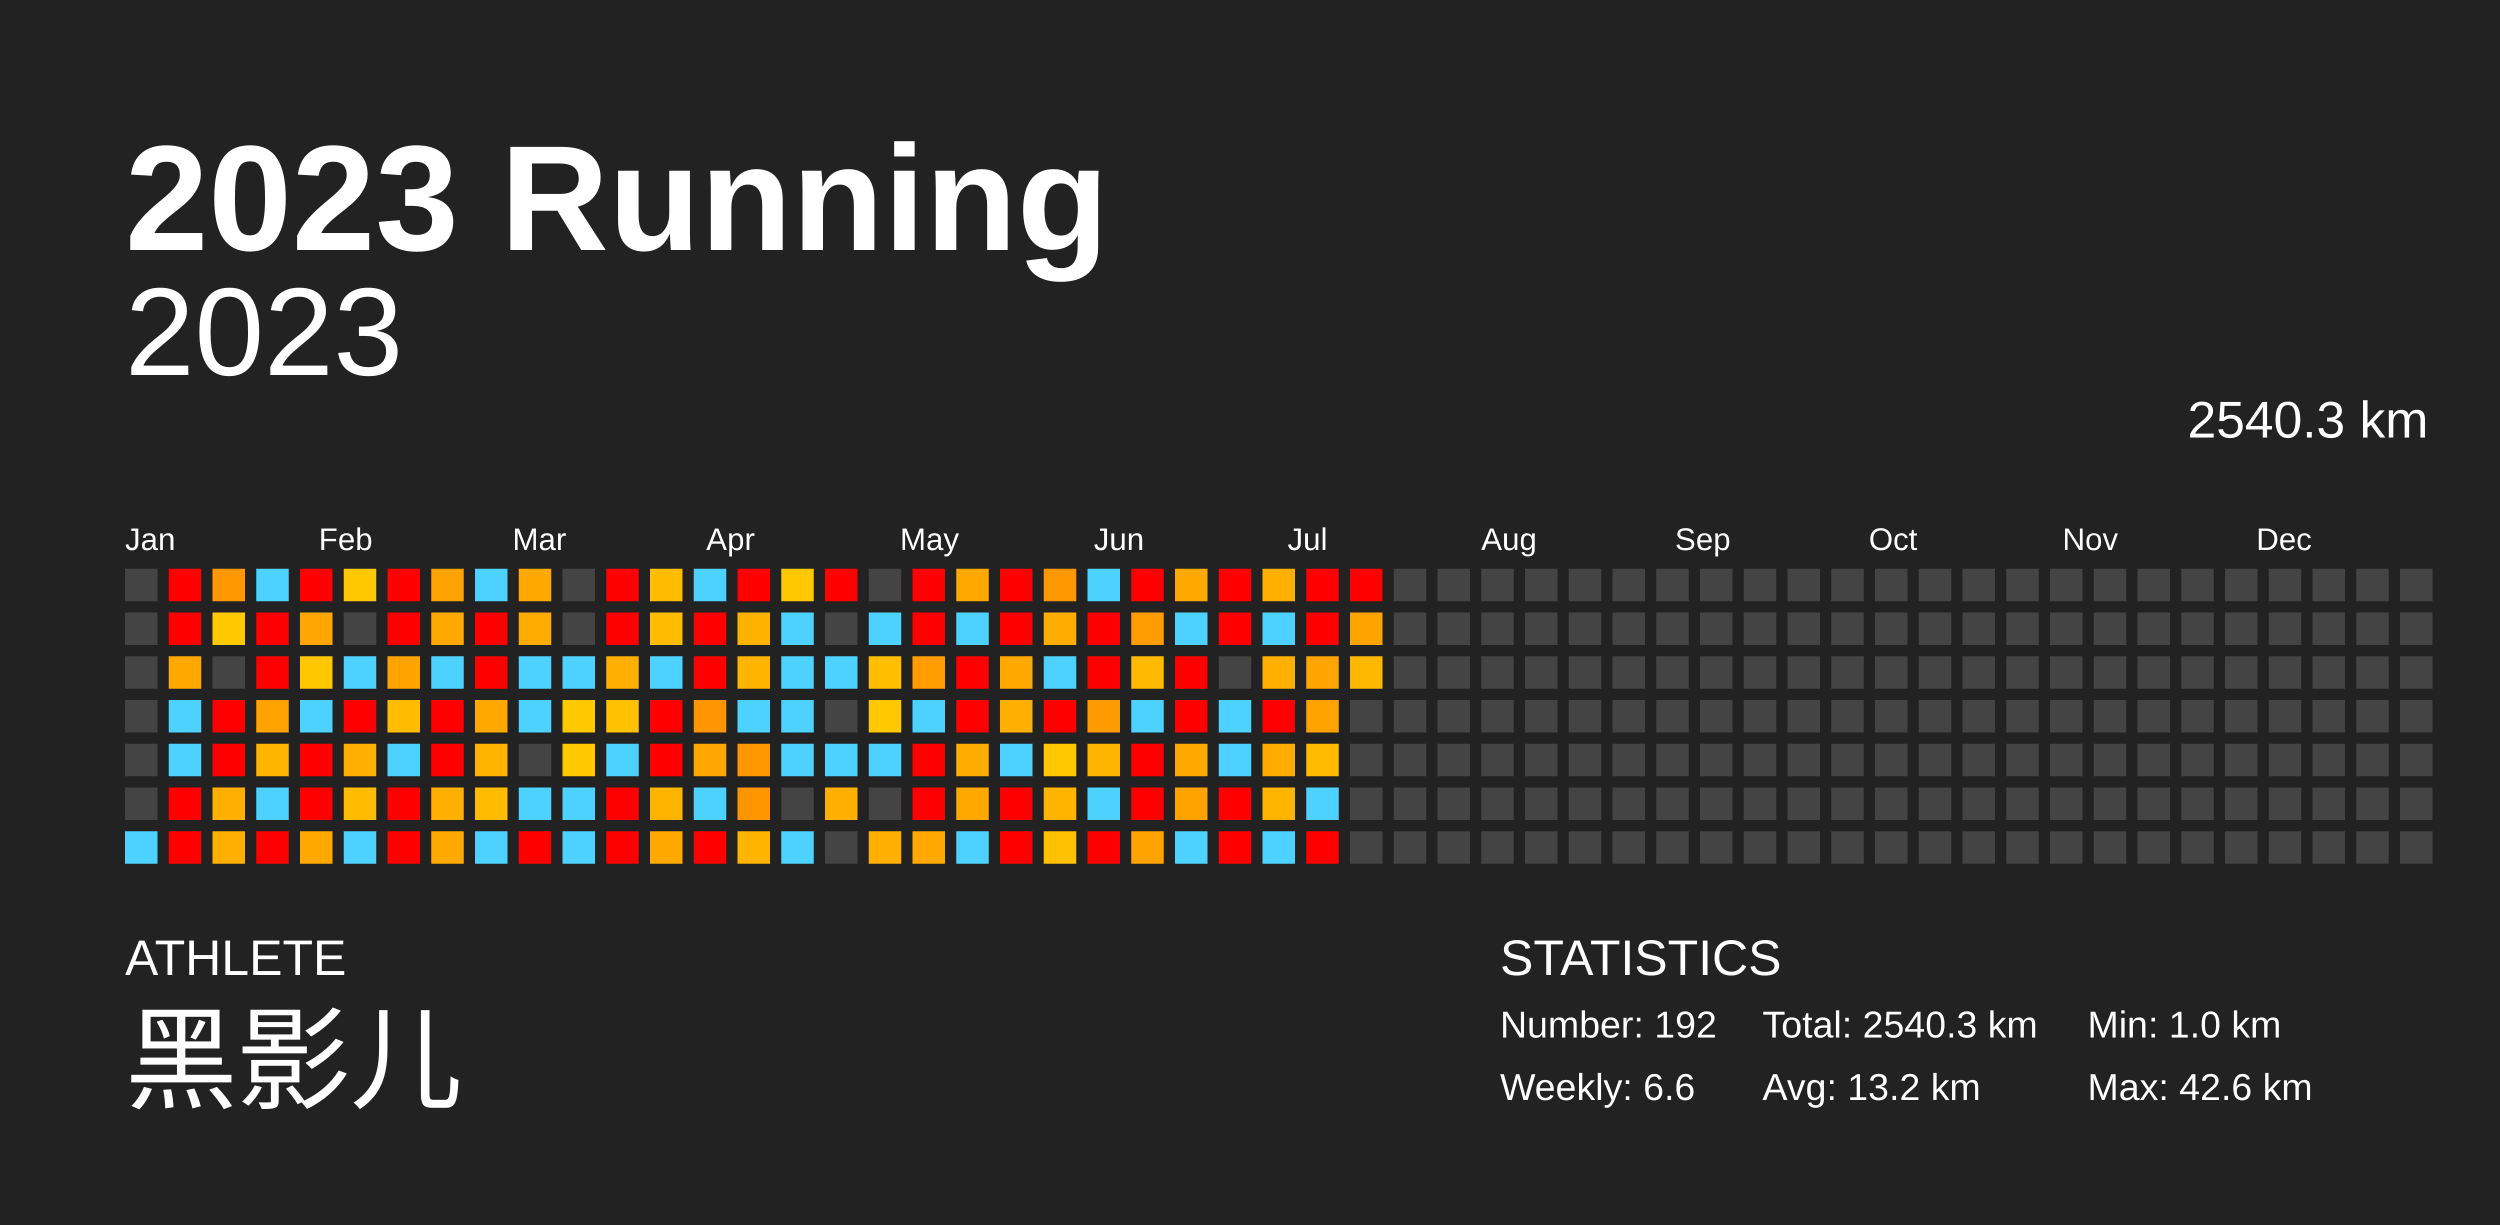
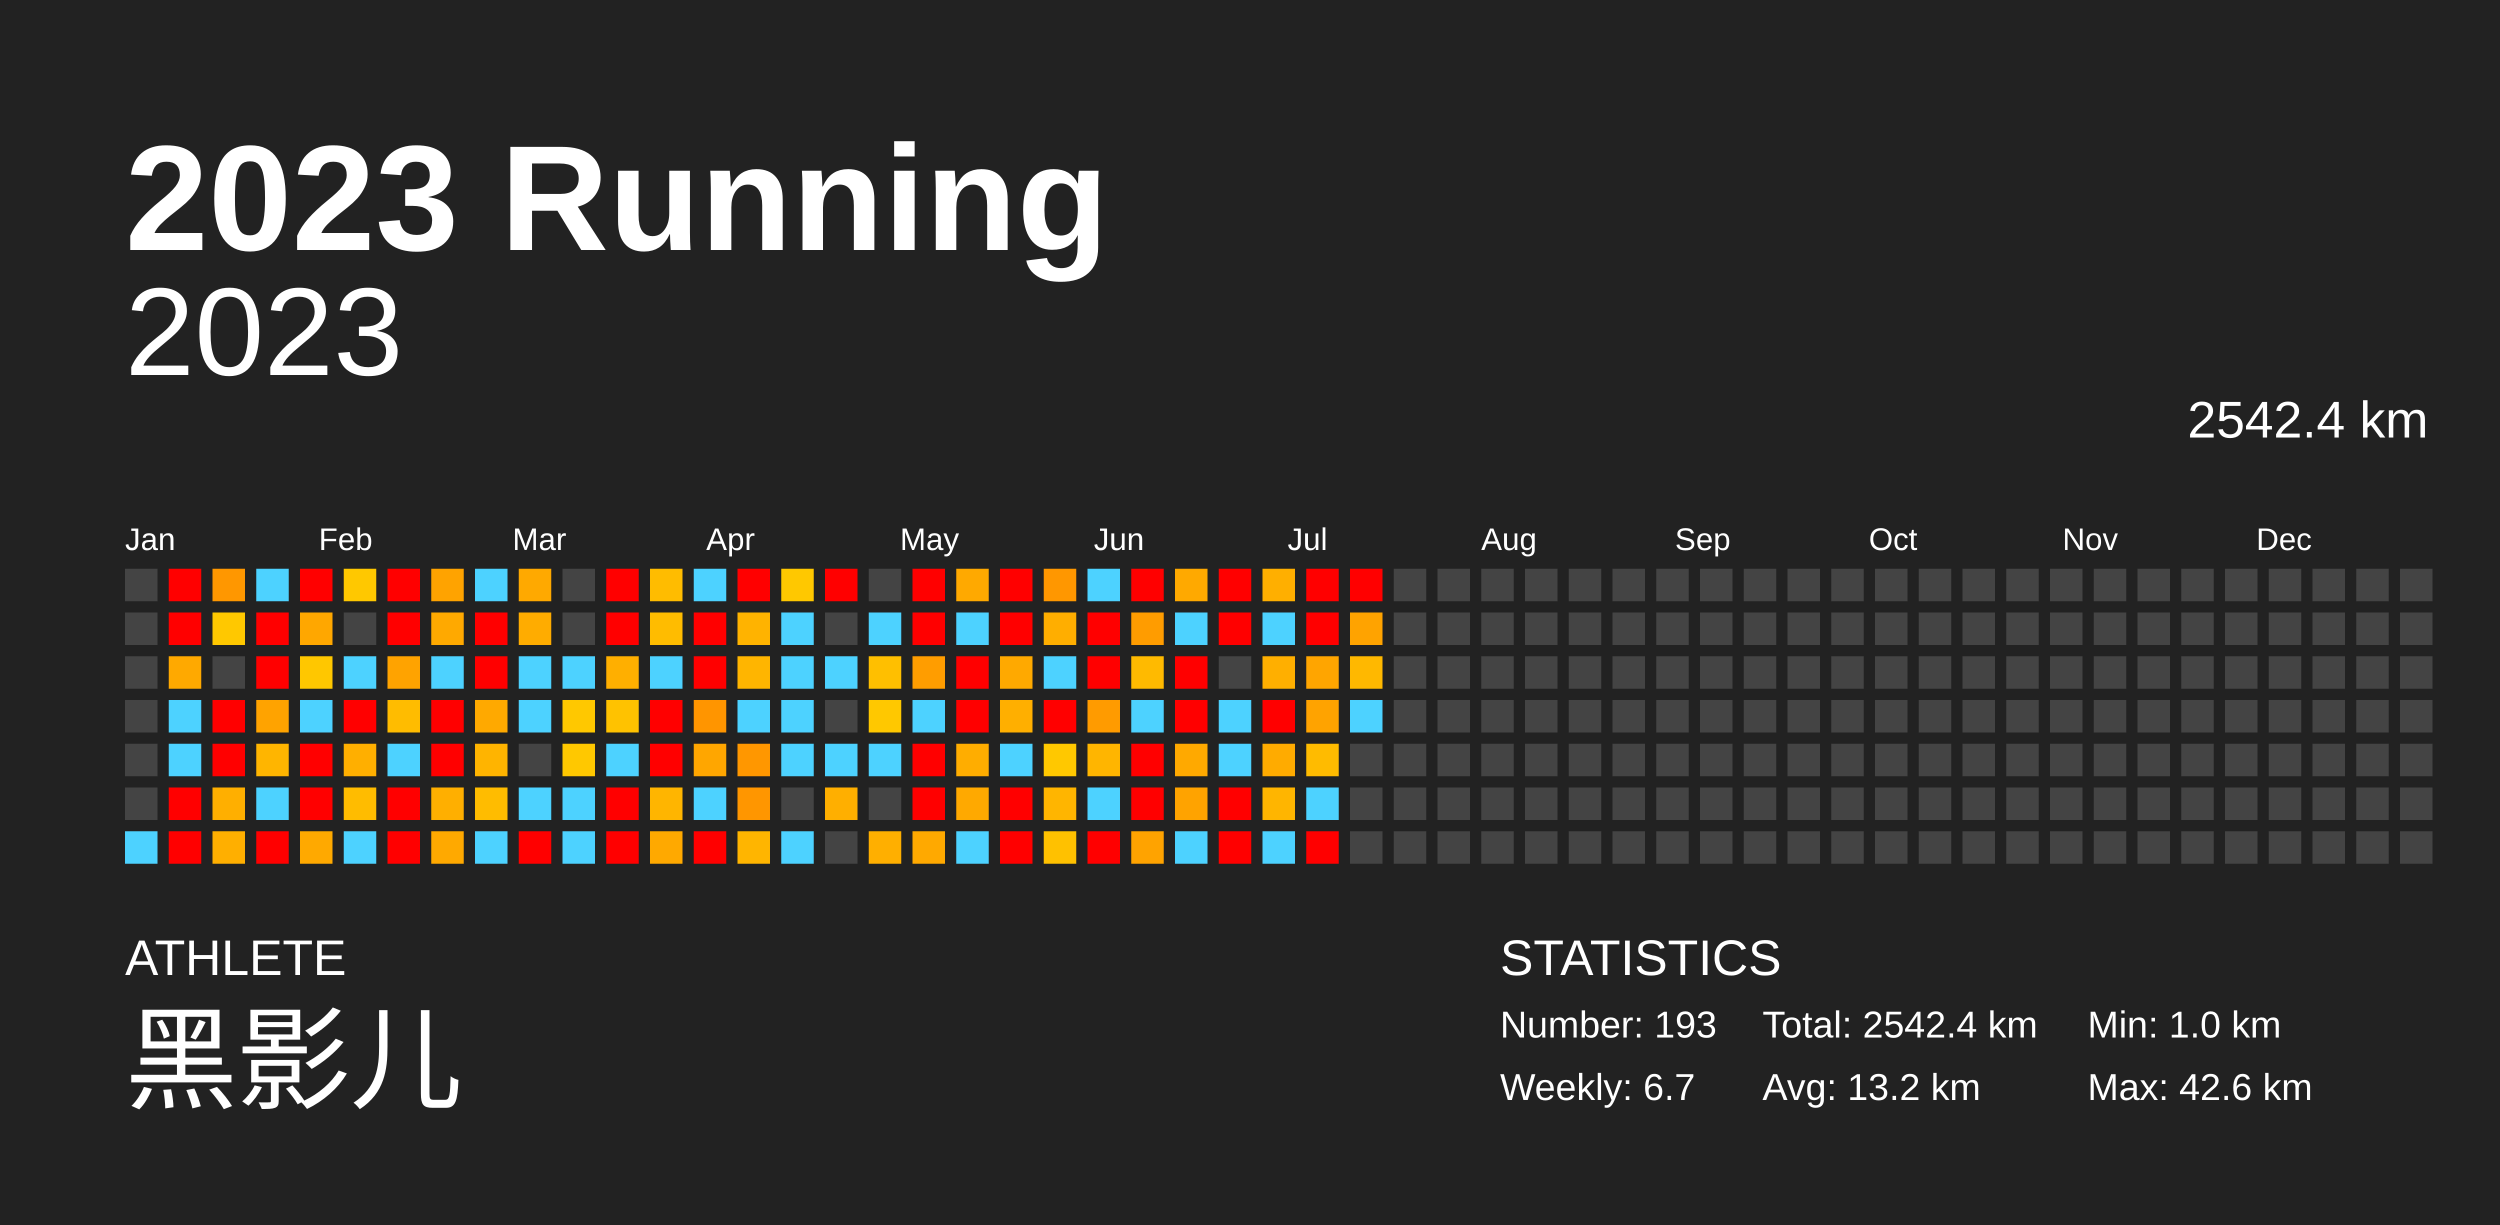
<svg xmlns="http://www.w3.org/2000/svg" baseProfile="full" height="98mm" version="1.1" viewBox="0,0,200,98" width="200mm">
  <defs />
  <rect fill="#222222" height="98" width="200" x="0" y="0" />
  <text fill="#FFFFFF" style="font-size:12px; font-family:Arial; font-weight:bold;" x="10" y="20">2023 Running</text>
  <text fill="#FFFFFF" style="font-size:4px; font-family:Arial" x="10" y="78">ATHLETE</text>
  <text fill="#FFFFFF" style="font-size:9px; font-family:Arial" x="10" y="88">黑影儿</text>
  <text fill="#FFFFFF" style="font-size:4px; font-family:Arial" x="120" y="78">STATISTICS</text>
-   <text fill="#FFFFFF" style="font-size:3px; font-family:Arial" x="120" y="83">Number: 192</text>
-   <text fill="#FFFFFF" style="font-size:3px; font-family:Arial" x="120" y="88">Weekly: 6.6</text>
-   <text fill="#FFFFFF" style="font-size:3px; font-family:Arial" x="141" y="83">Total: 2540.3 km</text>
+   <text fill="#FFFFFF" style="font-size:3px; font-family:Arial" x="120" y="83">Number: 193</text>
+   <text fill="#FFFFFF" style="font-size:3px; font-family:Arial" x="120" y="88">Weekly: 6.7</text>
+   <text fill="#FFFFFF" style="font-size:3px; font-family:Arial" x="141" y="83">Total: 2542.4 km</text>
  <text fill="#FFFFFF" style="font-size:3px; font-family:Arial" x="141" y="88">Avg: 13.2 km</text>
  <text fill="#FFFFFF" style="font-size:3px; font-family:Arial" x="167" y="83">Min: 1.0 km</text>
  <text fill="#FFFFFF" style="font-size:3px; font-family:Arial" x="167" y="88">Max: 42.6 km</text>
  <text alignment-baseline="hanging" fill="#FFFFFF" style="font-size:10.0px; font-family:Arial;" x="10" y="30">2023</text>
-   <text alignment-baseline="hanging" fill="#FFFFFF" style="font-size:4.125px; font-family:Arial;" x="175" y="35">2540.3 km</text>
+   <text alignment-baseline="hanging" fill="#FFFFFF" style="font-size:4.125px; font-family:Arial;" x="175" y="35">2542.4 km</text>
  <text fill="#FFFFFF" style="font-size:2.5px; font-family:Arial" x="10.0" y="44">Jan</text>
  <text fill="#FFFFFF" style="font-size:2.5px; font-family:Arial" x="25.5" y="44">Feb</text>
  <text fill="#FFFFFF" style="font-size:2.5px; font-family:Arial" x="41.0" y="44">Mar</text>
  <text fill="#FFFFFF" style="font-size:2.5px; font-family:Arial" x="56.5" y="44">Apr</text>
  <text fill="#FFFFFF" style="font-size:2.5px; font-family:Arial" x="72.0" y="44">May</text>
  <text fill="#FFFFFF" style="font-size:2.5px; font-family:Arial" x="87.5" y="44">Jun</text>
  <text fill="#FFFFFF" style="font-size:2.5px; font-family:Arial" x="103.0" y="44">Jul</text>
  <text fill="#FFFFFF" style="font-size:2.5px; font-family:Arial" x="118.5" y="44">Aug</text>
  <text fill="#FFFFFF" style="font-size:2.5px; font-family:Arial" x="134.0" y="44">Sep</text>
  <text fill="#FFFFFF" style="font-size:2.5px; font-family:Arial" x="149.5" y="44">Oct</text>
  <text fill="#FFFFFF" style="font-size:2.5px; font-family:Arial" x="165.0" y="44">Nov</text>
  <text fill="#FFFFFF" style="font-size:2.5px; font-family:Arial" x="180.5" y="44">Dec</text>
  <rect fill="#444444" height="2.6" width="2.6" x="10.0" y="45.5" />
  <rect fill="#444444" height="2.6" width="2.6" x="10.0" y="49.0" />
  <rect fill="#444444" height="2.6" width="2.6" x="10.0" y="52.5" />
  <rect fill="#444444" height="2.6" width="2.6" x="10.0" y="56.0" />
  <rect fill="#444444" height="2.6" width="2.6" x="10.0" y="59.5" />
  <rect fill="#444444" height="2.6" width="2.6" x="10.0" y="63.0" />
  <rect fill="#4dd2ff" height="2.6" width="2.6" x="10.0" y="66.5" />
  <rect fill="red" height="2.6" width="2.6" x="13.5" y="45.5" />
  <rect fill="red" height="2.6" width="2.6" x="13.5" y="49.0" />
  <rect fill="#ffa900" height="2.6" width="2.6" x="13.5" y="52.5" />
  <rect fill="#4dd2ff" height="2.6" width="2.6" x="13.5" y="56.0" />
  <rect fill="#4dd2ff" height="2.6" width="2.6" x="13.5" y="59.5" />
  <rect fill="red" height="2.6" width="2.6" x="13.5" y="63.0" />
  <rect fill="red" height="2.6" width="2.6" x="13.5" y="66.5" />
  <rect fill="#ff9700" height="2.6" width="2.6" x="17.0" y="45.5" />
  <rect fill="#ffc800" height="2.6" width="2.6" x="17.0" y="49.0" />
  <rect fill="#444444" height="2.6" width="2.6" x="17.0" y="52.5" />
  <rect fill="red" height="2.6" width="2.6" x="17.0" y="56.0" />
  <rect fill="red" height="2.6" width="2.6" x="17.0" y="59.5" />
  <rect fill="#ffaf00" height="2.6" width="2.6" x="17.0" y="63.0" />
  <rect fill="#ffaf00" height="2.6" width="2.6" x="17.0" y="66.5" />
  <rect fill="#4dd2ff" height="2.6" width="2.6" x="20.5" y="45.5" />
  <rect fill="red" height="2.6" width="2.6" x="20.5" y="49.0" />
  <rect fill="red" height="2.6" width="2.6" x="20.5" y="52.5" />
  <rect fill="#ffa300" height="2.6" width="2.6" x="20.5" y="56.0" />
  <rect fill="#ffb500" height="2.6" width="2.6" x="20.5" y="59.5" />
  <rect fill="#4dd2ff" height="2.6" width="2.6" x="20.5" y="63.0" />
  <rect fill="red" height="2.6" width="2.6" x="20.5" y="66.5" />
  <rect fill="red" height="2.6" width="2.6" x="24.0" y="45.5" />
  <rect fill="#ffa700" height="2.6" width="2.6" x="24.0" y="49.0" />
  <rect fill="#ffc700" height="2.6" width="2.6" x="24.0" y="52.5" />
  <rect fill="#4dd2ff" height="2.6" width="2.6" x="24.0" y="56.0" />
  <rect fill="red" height="2.6" width="2.6" x="24.0" y="59.5" />
  <rect fill="red" height="2.6" width="2.6" x="24.0" y="63.0" />
  <rect fill="#ffa900" height="2.6" width="2.6" x="24.0" y="66.5" />
  <rect fill="#ffc800" height="2.6" width="2.6" x="27.5" y="45.5" />
  <rect fill="#444444" height="2.6" width="2.6" x="27.5" y="49.0" />
  <rect fill="#4dd2ff" height="2.6" width="2.6" x="27.5" y="52.5" />
  <rect fill="red" height="2.6" width="2.6" x="27.5" y="56.0" />
  <rect fill="#ffaf00" height="2.6" width="2.6" x="27.5" y="59.5" />
  <rect fill="#ffbc00" height="2.6" width="2.6" x="27.5" y="63.0" />
  <rect fill="#4dd2ff" height="2.6" width="2.6" x="27.5" y="66.5" />
  <rect fill="red" height="2.6" width="2.6" x="31.0" y="45.5" />
  <rect fill="red" height="2.6" width="2.6" x="31.0" y="49.0" />
  <rect fill="#ffa300" height="2.6" width="2.6" x="31.0" y="52.5" />
  <rect fill="#ffbc00" height="2.6" width="2.6" x="31.0" y="56.0" />
  <rect fill="#4dd2ff" height="2.6" width="2.6" x="31.0" y="59.5" />
  <rect fill="red" height="2.6" width="2.6" x="31.0" y="63.0" />
  <rect fill="red" height="2.6" width="2.6" x="31.0" y="66.5" />
  <rect fill="#ffa300" height="2.6" width="2.6" x="34.5" y="45.5" />
  <rect fill="#ffa900" height="2.6" width="2.6" x="34.5" y="49.0" />
  <rect fill="#4dd2ff" height="2.6" width="2.6" x="34.5" y="52.5" />
  <rect fill="red" height="2.6" width="2.6" x="34.5" y="56.0" />
  <rect fill="red" height="2.6" width="2.6" x="34.5" y="59.5" />
  <rect fill="#ffaf00" height="2.6" width="2.6" x="34.5" y="63.0" />
  <rect fill="#ffa900" height="2.6" width="2.6" x="34.5" y="66.5" />
  <rect fill="#4dd2ff" height="2.6" width="2.6" x="38.0" y="45.5" />
  <rect fill="red" height="2.6" width="2.6" x="38.0" y="49.0" />
  <rect fill="red" height="2.6" width="2.6" x="38.0" y="52.5" />
  <rect fill="#ffa900" height="2.6" width="2.6" x="38.0" y="56.0" />
  <rect fill="#ffb400" height="2.6" width="2.6" x="38.0" y="59.5" />
  <rect fill="#ffbc00" height="2.6" width="2.6" x="38.0" y="63.0" />
  <rect fill="#4dd2ff" height="2.6" width="2.6" x="38.0" y="66.5" />
  <rect fill="#ffa900" height="2.6" width="2.6" x="41.5" y="45.5" />
  <rect fill="#ffac00" height="2.6" width="2.6" x="41.5" y="49.0" />
  <rect fill="#4dd2ff" height="2.6" width="2.6" x="41.5" y="52.5" />
  <rect fill="#4dd2ff" height="2.6" width="2.6" x="41.5" y="56.0" />
  <rect fill="#444444" height="2.6" width="2.6" x="41.5" y="59.5" />
  <rect fill="#4dd2ff" height="2.6" width="2.6" x="41.5" y="63.0" />
  <rect fill="red" height="2.6" width="2.6" x="41.5" y="66.5" />
  <rect fill="#444444" height="2.6" width="2.6" x="45.0" y="45.5" />
  <rect fill="#444444" height="2.6" width="2.6" x="45.0" y="49.0" />
  <rect fill="#4dd2ff" height="2.6" width="2.6" x="45.0" y="52.5" />
  <rect fill="#ffc800" height="2.6" width="2.6" x="45.0" y="56.0" />
  <rect fill="#ffc800" height="2.6" width="2.6" x="45.0" y="59.5" />
  <rect fill="#4dd2ff" height="2.6" width="2.6" x="45.0" y="63.0" />
  <rect fill="#4dd2ff" height="2.6" width="2.6" x="45.0" y="66.5" />
  <rect fill="red" height="2.6" width="2.6" x="48.5" y="45.5" />
  <rect fill="red" height="2.6" width="2.6" x="48.5" y="49.0" />
  <rect fill="#ffaf00" height="2.6" width="2.6" x="48.5" y="52.5" />
  <rect fill="#ffc200" height="2.6" width="2.6" x="48.5" y="56.0" />
  <rect fill="#4dd2ff" height="2.6" width="2.6" x="48.5" y="59.5" />
  <rect fill="red" height="2.6" width="2.6" x="48.5" y="63.0" />
  <rect fill="red" height="2.6" width="2.6" x="48.5" y="66.5" />
  <rect fill="#ffbc00" height="2.6" width="2.6" x="52.0" y="45.5" />
  <rect fill="#ffbc00" height="2.6" width="2.6" x="52.0" y="49.0" />
  <rect fill="#4dd2ff" height="2.6" width="2.6" x="52.0" y="52.5" />
  <rect fill="red" height="2.6" width="2.6" x="52.0" y="56.0" />
  <rect fill="red" height="2.6" width="2.6" x="52.0" y="59.5" />
  <rect fill="#ffb500" height="2.6" width="2.6" x="52.0" y="63.0" />
  <rect fill="#ffa900" height="2.6" width="2.6" x="52.0" y="66.5" />
  <rect fill="#4dd2ff" height="2.6" width="2.6" x="55.5" y="45.5" />
  <rect fill="red" height="2.6" width="2.6" x="55.5" y="49.0" />
  <rect fill="red" height="2.6" width="2.6" x="55.5" y="52.5" />
  <rect fill="#ff9500" height="2.6" width="2.6" x="55.5" y="56.0" />
  <rect fill="#ffa600" height="2.6" width="2.6" x="55.5" y="59.5" />
  <rect fill="#4dd2ff" height="2.6" width="2.6" x="55.5" y="63.0" />
  <rect fill="red" height="2.6" width="2.6" x="55.5" y="66.5" />
  <rect fill="red" height="2.6" width="2.6" x="59.0" y="45.5" />
  <rect fill="#ffb300" height="2.6" width="2.6" x="59.0" y="49.0" />
  <rect fill="#ffb500" height="2.6" width="2.6" x="59.0" y="52.5" />
  <rect fill="#4dd2ff" height="2.6" width="2.6" x="59.0" y="56.0" />
  <rect fill="#ff9700" height="2.6" width="2.6" x="59.0" y="59.5" />
  <rect fill="#ff9600" height="2.6" width="2.6" x="59.0" y="63.0" />
  <rect fill="#ffb500" height="2.6" width="2.6" x="59.0" y="66.5" />
  <rect fill="#ffc800" height="2.6" width="2.6" x="62.5" y="45.5" />
  <rect fill="#4dd2ff" height="2.6" width="2.6" x="62.5" y="49.0" />
  <rect fill="#4dd2ff" height="2.6" width="2.6" x="62.5" y="52.5" />
  <rect fill="#4dd2ff" height="2.6" width="2.6" x="62.5" y="56.0" />
  <rect fill="#4dd2ff" height="2.6" width="2.6" x="62.5" y="59.5" />
  <rect fill="#444444" height="2.6" width="2.6" x="62.5" y="63.0" />
  <rect fill="#4dd2ff" height="2.6" width="2.6" x="62.5" y="66.5" />
  <rect fill="red" height="2.6" width="2.6" x="66.0" y="45.5" />
  <rect fill="#444444" height="2.6" width="2.6" x="66.0" y="49.0" />
  <rect fill="#4dd2ff" height="2.6" width="2.6" x="66.0" y="52.5" />
  <rect fill="#444444" height="2.6" width="2.6" x="66.0" y="56.0" />
  <rect fill="#4dd2ff" height="2.6" width="2.6" x="66.0" y="59.5" />
  <rect fill="#ffaf00" height="2.6" width="2.6" x="66.0" y="63.0" />
  <rect fill="#444444" height="2.6" width="2.6" x="66.0" y="66.5" />
  <rect fill="#444444" height="2.6" width="2.6" x="69.5" y="45.5" />
  <rect fill="#4dd2ff" height="2.6" width="2.6" x="69.5" y="49.0" />
  <rect fill="#ffbf00" height="2.6" width="2.6" x="69.5" y="52.5" />
  <rect fill="#ffc800" height="2.6" width="2.6" x="69.5" y="56.0" />
  <rect fill="#4dd2ff" height="2.6" width="2.6" x="69.5" y="59.5" />
  <rect fill="#444444" height="2.6" width="2.6" x="69.5" y="63.0" />
  <rect fill="#ffaf00" height="2.6" width="2.6" x="69.5" y="66.5" />
  <rect fill="red" height="2.6" width="2.6" x="73.0" y="45.5" />
  <rect fill="red" height="2.6" width="2.6" x="73.0" y="49.0" />
  <rect fill="#ff9d00" height="2.6" width="2.6" x="73.0" y="52.5" />
  <rect fill="#4dd2ff" height="2.6" width="2.6" x="73.0" y="56.0" />
  <rect fill="red" height="2.6" width="2.6" x="73.0" y="59.5" />
  <rect fill="red" height="2.6" width="2.6" x="73.0" y="63.0" />
  <rect fill="#ffa900" height="2.6" width="2.6" x="73.0" y="66.5" />
  <rect fill="#ffa900" height="2.6" width="2.6" x="76.5" y="45.5" />
  <rect fill="#4dd2ff" height="2.6" width="2.6" x="76.5" y="49.0" />
  <rect fill="red" height="2.6" width="2.6" x="76.5" y="52.5" />
  <rect fill="red" height="2.6" width="2.6" x="76.5" y="56.0" />
  <rect fill="#ffad00" height="2.6" width="2.6" x="76.5" y="59.5" />
  <rect fill="#ffa900" height="2.6" width="2.6" x="76.5" y="63.0" />
  <rect fill="#4dd2ff" height="2.6" width="2.6" x="76.5" y="66.5" />
  <rect fill="red" height="2.6" width="2.6" x="80.0" y="45.5" />
  <rect fill="red" height="2.6" width="2.6" x="80.0" y="49.0" />
  <rect fill="#ffa900" height="2.6" width="2.6" x="80.0" y="52.5" />
  <rect fill="#ffaf00" height="2.6" width="2.6" x="80.0" y="56.0" />
  <rect fill="#4dd2ff" height="2.6" width="2.6" x="80.0" y="59.5" />
  <rect fill="red" height="2.6" width="2.6" x="80.0" y="63.0" />
  <rect fill="red" height="2.6" width="2.6" x="80.0" y="66.5" />
  <rect fill="#ff9700" height="2.6" width="2.6" x="83.5" y="45.5" />
  <rect fill="#ffae00" height="2.6" width="2.6" x="83.5" y="49.0" />
  <rect fill="#4dd2ff" height="2.6" width="2.6" x="83.5" y="52.5" />
  <rect fill="red" height="2.6" width="2.6" x="83.5" y="56.0" />
  <rect fill="#ffc800" height="2.6" width="2.6" x="83.5" y="59.5" />
  <rect fill="#ffb500" height="2.6" width="2.6" x="83.5" y="63.0" />
  <rect fill="#ffc100" height="2.6" width="2.6" x="83.5" y="66.5" />
  <rect fill="#4dd2ff" height="2.6" width="2.6" x="87.0" y="45.5" />
  <rect fill="red" height="2.6" width="2.6" x="87.0" y="49.0" />
  <rect fill="red" height="2.6" width="2.6" x="87.0" y="52.5" />
  <rect fill="#ff9b00" height="2.6" width="2.6" x="87.0" y="56.0" />
  <rect fill="#ffb500" height="2.6" width="2.6" x="87.0" y="59.5" />
  <rect fill="#4dd2ff" height="2.6" width="2.6" x="87.0" y="63.0" />
  <rect fill="red" height="2.6" width="2.6" x="87.0" y="66.5" />
  <rect fill="red" height="2.6" width="2.6" x="90.5" y="45.5" />
  <rect fill="#ff9c00" height="2.6" width="2.6" x="90.5" y="49.0" />
  <rect fill="#ffba00" height="2.6" width="2.6" x="90.5" y="52.5" />
  <rect fill="#4dd2ff" height="2.6" width="2.6" x="90.5" y="56.0" />
  <rect fill="red" height="2.6" width="2.6" x="90.5" y="59.5" />
  <rect fill="red" height="2.6" width="2.6" x="90.5" y="63.0" />
  <rect fill="#ffa300" height="2.6" width="2.6" x="90.5" y="66.5" />
  <rect fill="#ffa900" height="2.6" width="2.6" x="94.0" y="45.5" />
  <rect fill="#4dd2ff" height="2.6" width="2.6" x="94.0" y="49.0" />
  <rect fill="red" height="2.6" width="2.6" x="94.0" y="52.5" />
  <rect fill="red" height="2.6" width="2.6" x="94.0" y="56.0" />
  <rect fill="#ffa900" height="2.6" width="2.6" x="94.0" y="59.5" />
  <rect fill="#ffa300" height="2.6" width="2.6" x="94.0" y="63.0" />
  <rect fill="#4dd2ff" height="2.6" width="2.6" x="94.0" y="66.5" />
  <rect fill="red" height="2.6" width="2.6" x="97.5" y="45.5" />
  <rect fill="red" height="2.6" width="2.6" x="97.5" y="49.0" />
  <rect fill="#444444" height="2.6" width="2.6" x="97.5" y="52.5" />
  <rect fill="#4dd2ff" height="2.6" width="2.6" x="97.5" y="56.0" />
  <rect fill="#4dd2ff" height="2.6" width="2.6" x="97.5" y="59.5" />
  <rect fill="red" height="2.6" width="2.6" x="97.5" y="63.0" />
  <rect fill="red" height="2.6" width="2.6" x="97.5" y="66.5" />
  <rect fill="#ffaf00" height="2.6" width="2.6" x="101.0" y="45.5" />
  <rect fill="#4dd2ff" height="2.6" width="2.6" x="101.0" y="49.0" />
  <rect fill="#ffaf00" height="2.6" width="2.6" x="101.0" y="52.5" />
  <rect fill="red" height="2.6" width="2.6" x="101.0" y="56.0" />
  <rect fill="#ffab00" height="2.6" width="2.6" x="101.0" y="59.5" />
  <rect fill="#ffb500" height="2.6" width="2.6" x="101.0" y="63.0" />
  <rect fill="#4dd2ff" height="2.6" width="2.6" x="101.0" y="66.5" />
  <rect fill="red" height="2.6" width="2.6" x="104.5" y="45.5" />
  <rect fill="red" height="2.6" width="2.6" x="104.5" y="49.0" />
  <rect fill="#ffa500" height="2.6" width="2.6" x="104.5" y="52.5" />
  <rect fill="#ffa300" height="2.6" width="2.6" x="104.5" y="56.0" />
  <rect fill="#ffbb00" height="2.6" width="2.6" x="104.5" y="59.5" />
  <rect fill="#4dd2ff" height="2.6" width="2.6" x="104.5" y="63.0" />
  <rect fill="red" height="2.6" width="2.6" x="104.5" y="66.5" />
  <rect fill="red" height="2.6" width="2.6" x="108.0" y="45.5" />
  <rect fill="#ffa300" height="2.6" width="2.6" x="108.0" y="49.0" />
  <rect fill="#ffb800" height="2.6" width="2.6" x="108.0" y="52.5" />
-   <rect fill="#444444" height="2.6" width="2.6" x="108.0" y="56.0" />
+   <rect fill="#4dd2ff" height="2.6" width="2.6" x="108.0" y="56.0" />
  <rect fill="#444444" height="2.6" width="2.6" x="108.0" y="59.5" />
  <rect fill="#444444" height="2.6" width="2.6" x="108.0" y="63.0" />
  <rect fill="#444444" height="2.6" width="2.6" x="108.0" y="66.5" />
  <rect fill="#444444" height="2.6" width="2.6" x="111.5" y="45.5" />
  <rect fill="#444444" height="2.6" width="2.6" x="111.5" y="49.0" />
  <rect fill="#444444" height="2.6" width="2.6" x="111.5" y="52.5" />
  <rect fill="#444444" height="2.6" width="2.6" x="111.5" y="56.0" />
  <rect fill="#444444" height="2.6" width="2.6" x="111.5" y="59.5" />
  <rect fill="#444444" height="2.6" width="2.6" x="111.5" y="63.0" />
  <rect fill="#444444" height="2.6" width="2.6" x="111.5" y="66.5" />
  <rect fill="#444444" height="2.6" width="2.6" x="115.0" y="45.5" />
  <rect fill="#444444" height="2.6" width="2.6" x="115.0" y="49.0" />
  <rect fill="#444444" height="2.6" width="2.6" x="115.0" y="52.5" />
  <rect fill="#444444" height="2.6" width="2.6" x="115.0" y="56.0" />
  <rect fill="#444444" height="2.6" width="2.6" x="115.0" y="59.5" />
  <rect fill="#444444" height="2.6" width="2.6" x="115.0" y="63.0" />
  <rect fill="#444444" height="2.6" width="2.6" x="115.0" y="66.5" />
  <rect fill="#444444" height="2.6" width="2.6" x="118.5" y="45.5" />
  <rect fill="#444444" height="2.6" width="2.6" x="118.5" y="49.0" />
  <rect fill="#444444" height="2.6" width="2.6" x="118.5" y="52.5" />
  <rect fill="#444444" height="2.6" width="2.6" x="118.5" y="56.0" />
  <rect fill="#444444" height="2.6" width="2.6" x="118.5" y="59.5" />
  <rect fill="#444444" height="2.6" width="2.6" x="118.5" y="63.0" />
  <rect fill="#444444" height="2.6" width="2.6" x="118.5" y="66.5" />
  <rect fill="#444444" height="2.6" width="2.6" x="122.0" y="45.5" />
  <rect fill="#444444" height="2.6" width="2.6" x="122.0" y="49.0" />
  <rect fill="#444444" height="2.6" width="2.6" x="122.0" y="52.5" />
  <rect fill="#444444" height="2.6" width="2.6" x="122.0" y="56.0" />
  <rect fill="#444444" height="2.6" width="2.6" x="122.0" y="59.5" />
  <rect fill="#444444" height="2.6" width="2.6" x="122.0" y="63.0" />
  <rect fill="#444444" height="2.6" width="2.6" x="122.0" y="66.5" />
  <rect fill="#444444" height="2.6" width="2.6" x="125.5" y="45.5" />
  <rect fill="#444444" height="2.6" width="2.6" x="125.5" y="49.0" />
  <rect fill="#444444" height="2.6" width="2.6" x="125.5" y="52.5" />
  <rect fill="#444444" height="2.6" width="2.6" x="125.5" y="56.0" />
  <rect fill="#444444" height="2.6" width="2.6" x="125.5" y="59.5" />
  <rect fill="#444444" height="2.6" width="2.6" x="125.5" y="63.0" />
  <rect fill="#444444" height="2.6" width="2.6" x="125.5" y="66.5" />
  <rect fill="#444444" height="2.6" width="2.6" x="129.0" y="45.5" />
  <rect fill="#444444" height="2.6" width="2.6" x="129.0" y="49.0" />
  <rect fill="#444444" height="2.6" width="2.6" x="129.0" y="52.5" />
  <rect fill="#444444" height="2.6" width="2.6" x="129.0" y="56.0" />
  <rect fill="#444444" height="2.6" width="2.6" x="129.0" y="59.5" />
  <rect fill="#444444" height="2.6" width="2.6" x="129.0" y="63.0" />
  <rect fill="#444444" height="2.6" width="2.6" x="129.0" y="66.5" />
  <rect fill="#444444" height="2.6" width="2.6" x="132.5" y="45.5" />
  <rect fill="#444444" height="2.6" width="2.6" x="132.5" y="49.0" />
  <rect fill="#444444" height="2.6" width="2.6" x="132.5" y="52.5" />
  <rect fill="#444444" height="2.6" width="2.6" x="132.5" y="56.0" />
  <rect fill="#444444" height="2.6" width="2.6" x="132.5" y="59.5" />
  <rect fill="#444444" height="2.6" width="2.6" x="132.5" y="63.0" />
  <rect fill="#444444" height="2.6" width="2.6" x="132.5" y="66.5" />
  <rect fill="#444444" height="2.6" width="2.6" x="136.0" y="45.5" />
  <rect fill="#444444" height="2.6" width="2.6" x="136.0" y="49.0" />
  <rect fill="#444444" height="2.6" width="2.6" x="136.0" y="52.5" />
  <rect fill="#444444" height="2.6" width="2.6" x="136.0" y="56.0" />
  <rect fill="#444444" height="2.6" width="2.6" x="136.0" y="59.5" />
  <rect fill="#444444" height="2.6" width="2.6" x="136.0" y="63.0" />
  <rect fill="#444444" height="2.6" width="2.6" x="136.0" y="66.5" />
  <rect fill="#444444" height="2.6" width="2.6" x="139.5" y="45.5" />
  <rect fill="#444444" height="2.6" width="2.6" x="139.5" y="49.0" />
  <rect fill="#444444" height="2.6" width="2.6" x="139.5" y="52.5" />
  <rect fill="#444444" height="2.6" width="2.6" x="139.5" y="56.0" />
  <rect fill="#444444" height="2.6" width="2.6" x="139.5" y="59.5" />
  <rect fill="#444444" height="2.6" width="2.6" x="139.5" y="63.0" />
  <rect fill="#444444" height="2.6" width="2.6" x="139.5" y="66.5" />
  <rect fill="#444444" height="2.6" width="2.6" x="143.0" y="45.5" />
  <rect fill="#444444" height="2.6" width="2.6" x="143.0" y="49.0" />
  <rect fill="#444444" height="2.6" width="2.6" x="143.0" y="52.5" />
  <rect fill="#444444" height="2.6" width="2.6" x="143.0" y="56.0" />
  <rect fill="#444444" height="2.6" width="2.6" x="143.0" y="59.5" />
  <rect fill="#444444" height="2.6" width="2.6" x="143.0" y="63.0" />
  <rect fill="#444444" height="2.6" width="2.6" x="143.0" y="66.5" />
  <rect fill="#444444" height="2.6" width="2.6" x="146.5" y="45.5" />
  <rect fill="#444444" height="2.6" width="2.6" x="146.5" y="49.0" />
  <rect fill="#444444" height="2.6" width="2.6" x="146.5" y="52.5" />
  <rect fill="#444444" height="2.6" width="2.6" x="146.5" y="56.0" />
  <rect fill="#444444" height="2.6" width="2.6" x="146.5" y="59.5" />
  <rect fill="#444444" height="2.6" width="2.6" x="146.5" y="63.0" />
  <rect fill="#444444" height="2.6" width="2.6" x="146.5" y="66.5" />
  <rect fill="#444444" height="2.6" width="2.6" x="150.0" y="45.5" />
  <rect fill="#444444" height="2.6" width="2.6" x="150.0" y="49.0" />
  <rect fill="#444444" height="2.6" width="2.6" x="150.0" y="52.5" />
  <rect fill="#444444" height="2.6" width="2.6" x="150.0" y="56.0" />
  <rect fill="#444444" height="2.6" width="2.6" x="150.0" y="59.5" />
  <rect fill="#444444" height="2.6" width="2.6" x="150.0" y="63.0" />
  <rect fill="#444444" height="2.6" width="2.6" x="150.0" y="66.5" />
  <rect fill="#444444" height="2.6" width="2.6" x="153.5" y="45.5" />
  <rect fill="#444444" height="2.6" width="2.6" x="153.5" y="49.0" />
  <rect fill="#444444" height="2.6" width="2.6" x="153.5" y="52.5" />
  <rect fill="#444444" height="2.6" width="2.6" x="153.5" y="56.0" />
  <rect fill="#444444" height="2.6" width="2.6" x="153.5" y="59.5" />
  <rect fill="#444444" height="2.6" width="2.6" x="153.5" y="63.0" />
  <rect fill="#444444" height="2.6" width="2.6" x="153.5" y="66.5" />
  <rect fill="#444444" height="2.6" width="2.6" x="157.0" y="45.5" />
  <rect fill="#444444" height="2.6" width="2.6" x="157.0" y="49.0" />
  <rect fill="#444444" height="2.6" width="2.6" x="157.0" y="52.5" />
  <rect fill="#444444" height="2.6" width="2.6" x="157.0" y="56.0" />
  <rect fill="#444444" height="2.6" width="2.6" x="157.0" y="59.5" />
  <rect fill="#444444" height="2.6" width="2.6" x="157.0" y="63.0" />
  <rect fill="#444444" height="2.6" width="2.6" x="157.0" y="66.5" />
  <rect fill="#444444" height="2.6" width="2.6" x="160.5" y="45.5" />
  <rect fill="#444444" height="2.6" width="2.6" x="160.5" y="49.0" />
  <rect fill="#444444" height="2.6" width="2.6" x="160.5" y="52.5" />
  <rect fill="#444444" height="2.6" width="2.6" x="160.5" y="56.0" />
  <rect fill="#444444" height="2.6" width="2.6" x="160.5" y="59.5" />
  <rect fill="#444444" height="2.6" width="2.6" x="160.5" y="63.0" />
  <rect fill="#444444" height="2.6" width="2.6" x="160.5" y="66.5" />
  <rect fill="#444444" height="2.6" width="2.6" x="164.0" y="45.5" />
  <rect fill="#444444" height="2.6" width="2.6" x="164.0" y="49.0" />
  <rect fill="#444444" height="2.6" width="2.6" x="164.0" y="52.5" />
  <rect fill="#444444" height="2.6" width="2.6" x="164.0" y="56.0" />
  <rect fill="#444444" height="2.6" width="2.6" x="164.0" y="59.5" />
  <rect fill="#444444" height="2.6" width="2.6" x="164.0" y="63.0" />
  <rect fill="#444444" height="2.6" width="2.6" x="164.0" y="66.5" />
  <rect fill="#444444" height="2.6" width="2.6" x="167.5" y="45.5" />
  <rect fill="#444444" height="2.6" width="2.6" x="167.5" y="49.0" />
  <rect fill="#444444" height="2.6" width="2.6" x="167.5" y="52.5" />
  <rect fill="#444444" height="2.6" width="2.6" x="167.5" y="56.0" />
  <rect fill="#444444" height="2.6" width="2.6" x="167.5" y="59.5" />
  <rect fill="#444444" height="2.6" width="2.6" x="167.5" y="63.0" />
  <rect fill="#444444" height="2.6" width="2.6" x="167.5" y="66.5" />
  <rect fill="#444444" height="2.6" width="2.6" x="171.0" y="45.5" />
  <rect fill="#444444" height="2.6" width="2.6" x="171.0" y="49.0" />
  <rect fill="#444444" height="2.6" width="2.6" x="171.0" y="52.5" />
  <rect fill="#444444" height="2.6" width="2.6" x="171.0" y="56.0" />
  <rect fill="#444444" height="2.6" width="2.6" x="171.0" y="59.5" />
  <rect fill="#444444" height="2.6" width="2.6" x="171.0" y="63.0" />
  <rect fill="#444444" height="2.6" width="2.6" x="171.0" y="66.5" />
  <rect fill="#444444" height="2.6" width="2.6" x="174.5" y="45.5" />
  <rect fill="#444444" height="2.6" width="2.6" x="174.5" y="49.0" />
  <rect fill="#444444" height="2.6" width="2.6" x="174.5" y="52.5" />
  <rect fill="#444444" height="2.6" width="2.6" x="174.5" y="56.0" />
  <rect fill="#444444" height="2.6" width="2.6" x="174.5" y="59.5" />
  <rect fill="#444444" height="2.6" width="2.6" x="174.5" y="63.0" />
  <rect fill="#444444" height="2.6" width="2.6" x="174.5" y="66.5" />
  <rect fill="#444444" height="2.6" width="2.6" x="178.0" y="45.5" />
  <rect fill="#444444" height="2.6" width="2.6" x="178.0" y="49.0" />
  <rect fill="#444444" height="2.6" width="2.6" x="178.0" y="52.5" />
  <rect fill="#444444" height="2.6" width="2.6" x="178.0" y="56.0" />
  <rect fill="#444444" height="2.6" width="2.6" x="178.0" y="59.5" />
  <rect fill="#444444" height="2.6" width="2.6" x="178.0" y="63.0" />
  <rect fill="#444444" height="2.6" width="2.6" x="178.0" y="66.5" />
  <rect fill="#444444" height="2.6" width="2.6" x="181.5" y="45.5" />
  <rect fill="#444444" height="2.6" width="2.6" x="181.5" y="49.0" />
  <rect fill="#444444" height="2.6" width="2.6" x="181.5" y="52.5" />
  <rect fill="#444444" height="2.6" width="2.6" x="181.5" y="56.0" />
  <rect fill="#444444" height="2.6" width="2.6" x="181.5" y="59.5" />
  <rect fill="#444444" height="2.6" width="2.6" x="181.5" y="63.0" />
  <rect fill="#444444" height="2.6" width="2.6" x="181.5" y="66.5" />
  <rect fill="#444444" height="2.6" width="2.6" x="185.0" y="45.5" />
  <rect fill="#444444" height="2.6" width="2.6" x="185.0" y="49.0" />
  <rect fill="#444444" height="2.6" width="2.6" x="185.0" y="52.5" />
  <rect fill="#444444" height="2.6" width="2.6" x="185.0" y="56.0" />
  <rect fill="#444444" height="2.6" width="2.6" x="185.0" y="59.5" />
  <rect fill="#444444" height="2.6" width="2.6" x="185.0" y="63.0" />
  <rect fill="#444444" height="2.6" width="2.6" x="185.0" y="66.5" />
  <rect fill="#444444" height="2.6" width="2.6" x="188.5" y="45.5" />
  <rect fill="#444444" height="2.6" width="2.6" x="188.5" y="49.0" />
  <rect fill="#444444" height="2.6" width="2.6" x="188.5" y="52.5" />
  <rect fill="#444444" height="2.6" width="2.6" x="188.5" y="56.0" />
  <rect fill="#444444" height="2.6" width="2.6" x="188.5" y="59.5" />
  <rect fill="#444444" height="2.6" width="2.6" x="188.5" y="63.0" />
  <rect fill="#444444" height="2.6" width="2.6" x="188.5" y="66.5" />
  <rect fill="#444444" height="2.6" width="2.6" x="192.0" y="45.5" />
  <rect fill="#444444" height="2.6" width="2.6" x="192.0" y="49.0" />
  <rect fill="#444444" height="2.6" width="2.6" x="192.0" y="52.5" />
  <rect fill="#444444" height="2.6" width="2.6" x="192.0" y="56.0" />
  <rect fill="#444444" height="2.6" width="2.6" x="192.0" y="59.5" />
  <rect fill="#444444" height="2.6" width="2.6" x="192.0" y="63.0" />
  <rect fill="#444444" height="2.6" width="2.6" x="192.0" y="66.5" />
</svg>
